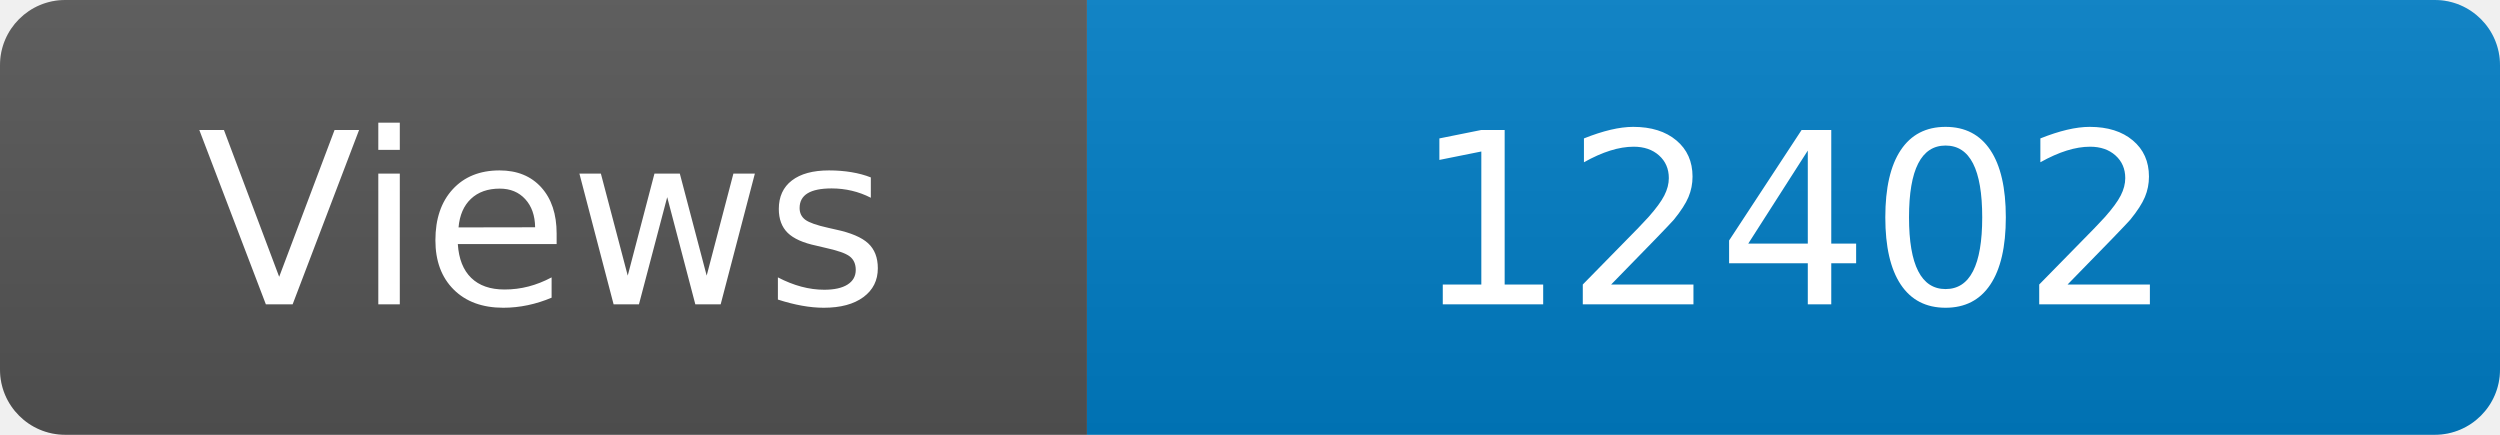
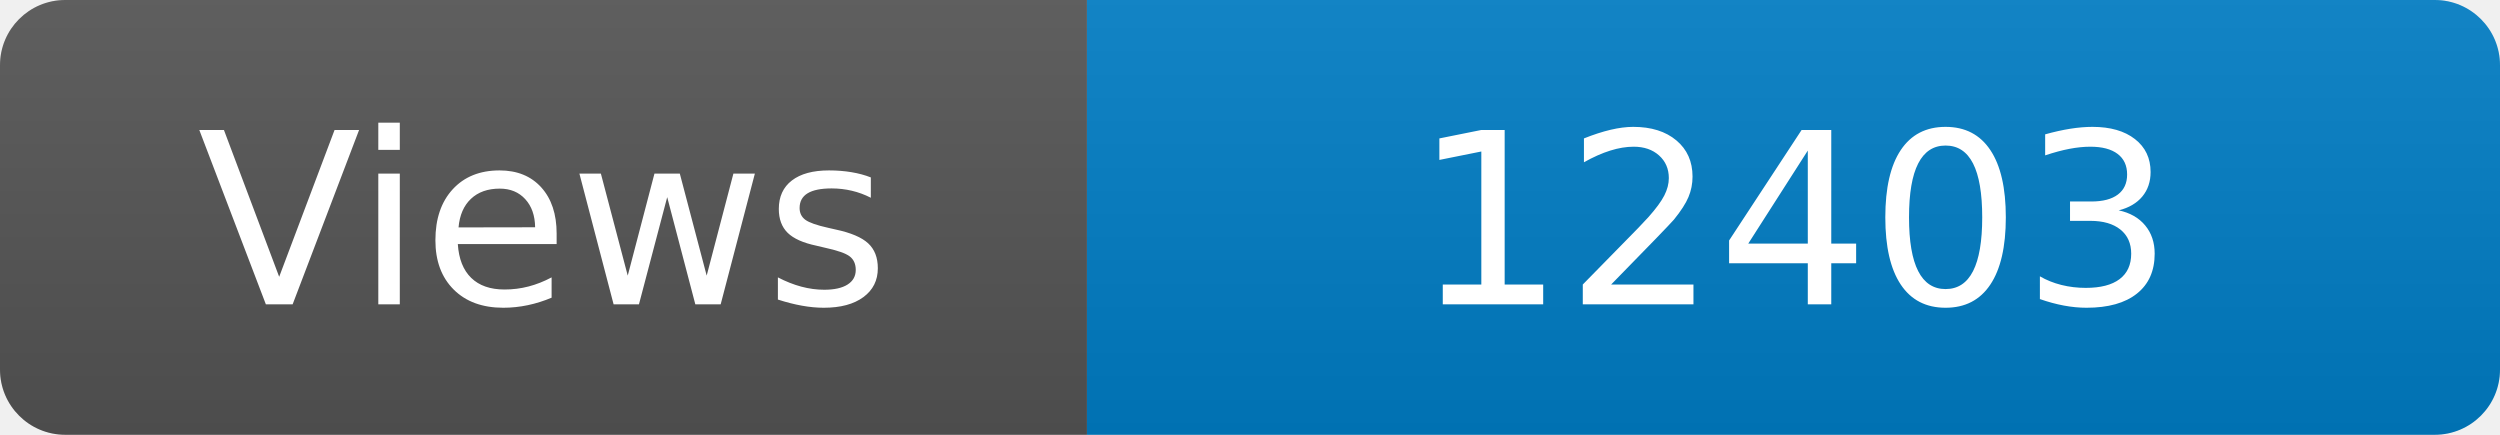
<svg xmlns="http://www.w3.org/2000/svg" width="115" height="20" role="img" aria-label="Maintained?: yes">
  <linearGradient id="s" x2="0" y2="100%">
    <stop offset="0" stop-color="#bbb" stop-opacity=".1" />
    <stop offset="1" stop-opacity=".1" />
  </linearGradient>
  <clipPath id="r">
    <rect width="115" height="20" rx="3" fill="#fff" />
  </clipPath>
  <g clip-path="url(#r)">
    <rect width="50" height="20" fill="#555" />
    <rect x="50" width="160" height="20" fill="#007ec6" />
    <rect width="115" height="20" fill="url(#s)" />
  </g>
  <g fill="#fff" text-anchor="middle" font-family="Verdana,Geneva,DejaVu Sans,sans-serif" font-size="110">
    <text x="250" y="140" transform="scale(.1)" fill="#fff">Views</text>
-     <text x="825" y="140" transform="scale(.1)" fill="#fff">12402</text>
+     <text x="825" y="140" transform="scale(.1)" fill="#fff">12403</text>
  </g>
</svg>
